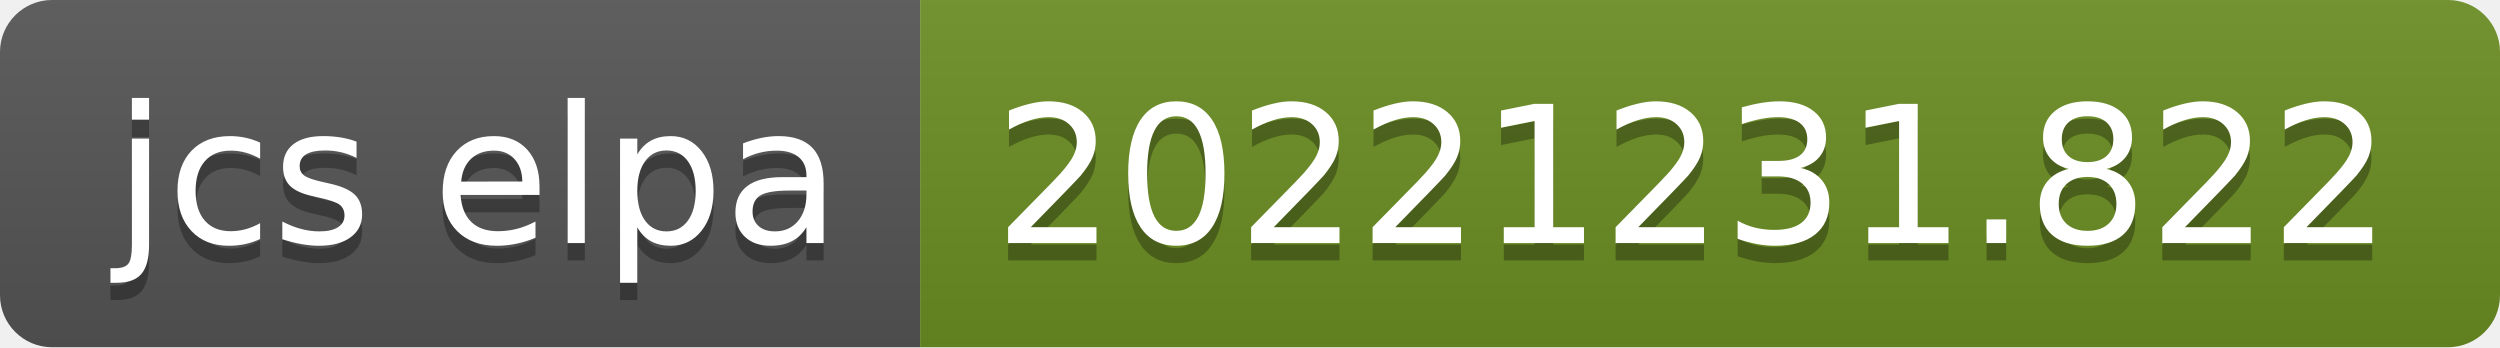
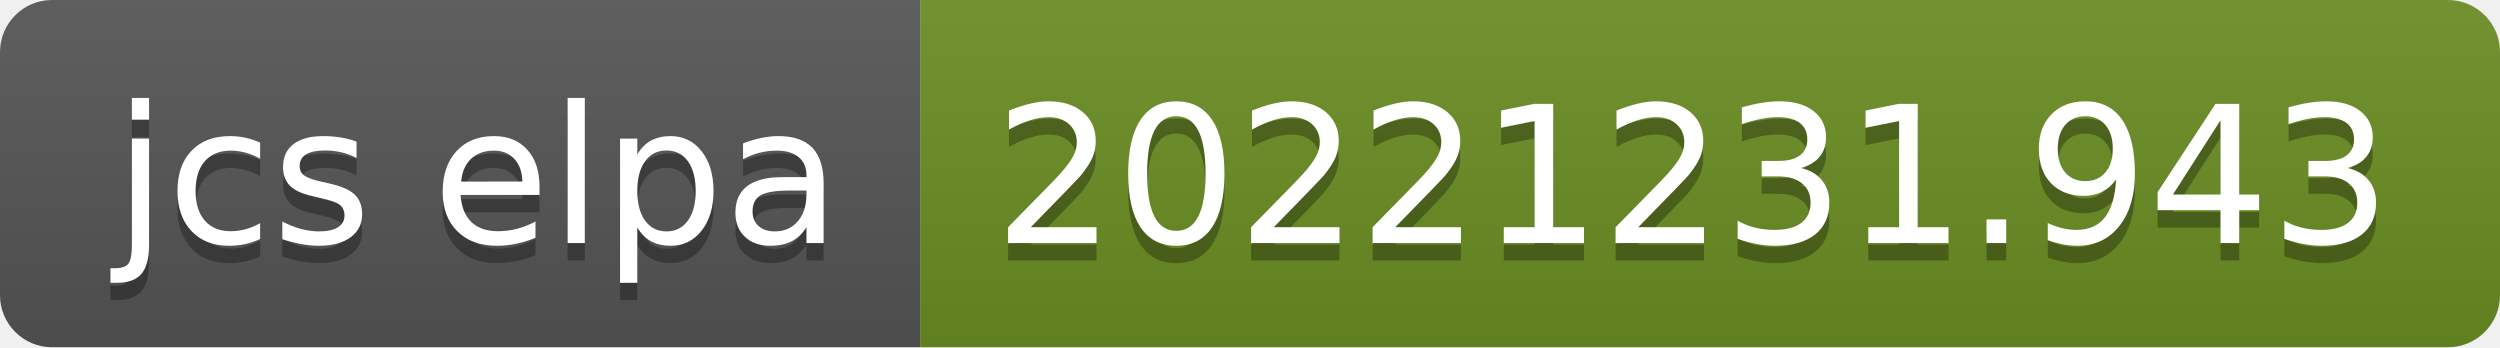
- <svg xmlns="http://www.w3.org/2000/svg" width="144" height="20" role="img" aria-label="jcs elpa: 20221231.822">
+ <svg xmlns="http://www.w3.org/2000/svg" width="144" height="20" role="img" aria-label="jcs elpa: 20221231.943">
  <linearGradient id="s" x2="0" y2="100%">
    <stop offset="0" stop-color="#bbb" stop-opacity=".1" />
    <stop offset="1" stop-opacity=".1" />
  </linearGradient>
  <clipPath id="r">
    <rect width="144" height="20" rx="3" fill="#fff" />
  </clipPath>
  <g clip-path="url(#r)">
    <rect width="53" height="20" fill="#555" />
    <rect x="53" width="91" height="20" fill="#6b8e23" />
    <rect width="144" height="20" fill="url(#s)" />
  </g>
  <g fill="#fff" text-anchor="middle" font-family="Verdana,Geneva,DejaVu Sans,sans-serif" text-rendering="geometricPrecision" font-size="110">
    <text aria-hidden="true" x="275" y="150" fill="#010101" fill-opacity=".3" transform="scale(.1)" textLength="430">jcs elpa</text>
    <text x="275" y="140" transform="scale(.1)" fill="#fff" textLength="430">jcs elpa</text>
-     <text aria-hidden="true" x="975" y="150" fill="#010101" fill-opacity=".3" transform="scale(.1)" textLength="810">20221231.822</text>
-     <text x="975" y="140" transform="scale(.1)" fill="#fff" textLength="810">20221231.822</text>
+     <text aria-hidden="true" x="975" y="150" fill="#010101" fill-opacity=".3" transform="scale(.1)" textLength="810">20221231.943</text>
+     <text x="975" y="140" transform="scale(.1)" fill="#fff" textLength="810">20221231.943</text>
  </g>
</svg>
